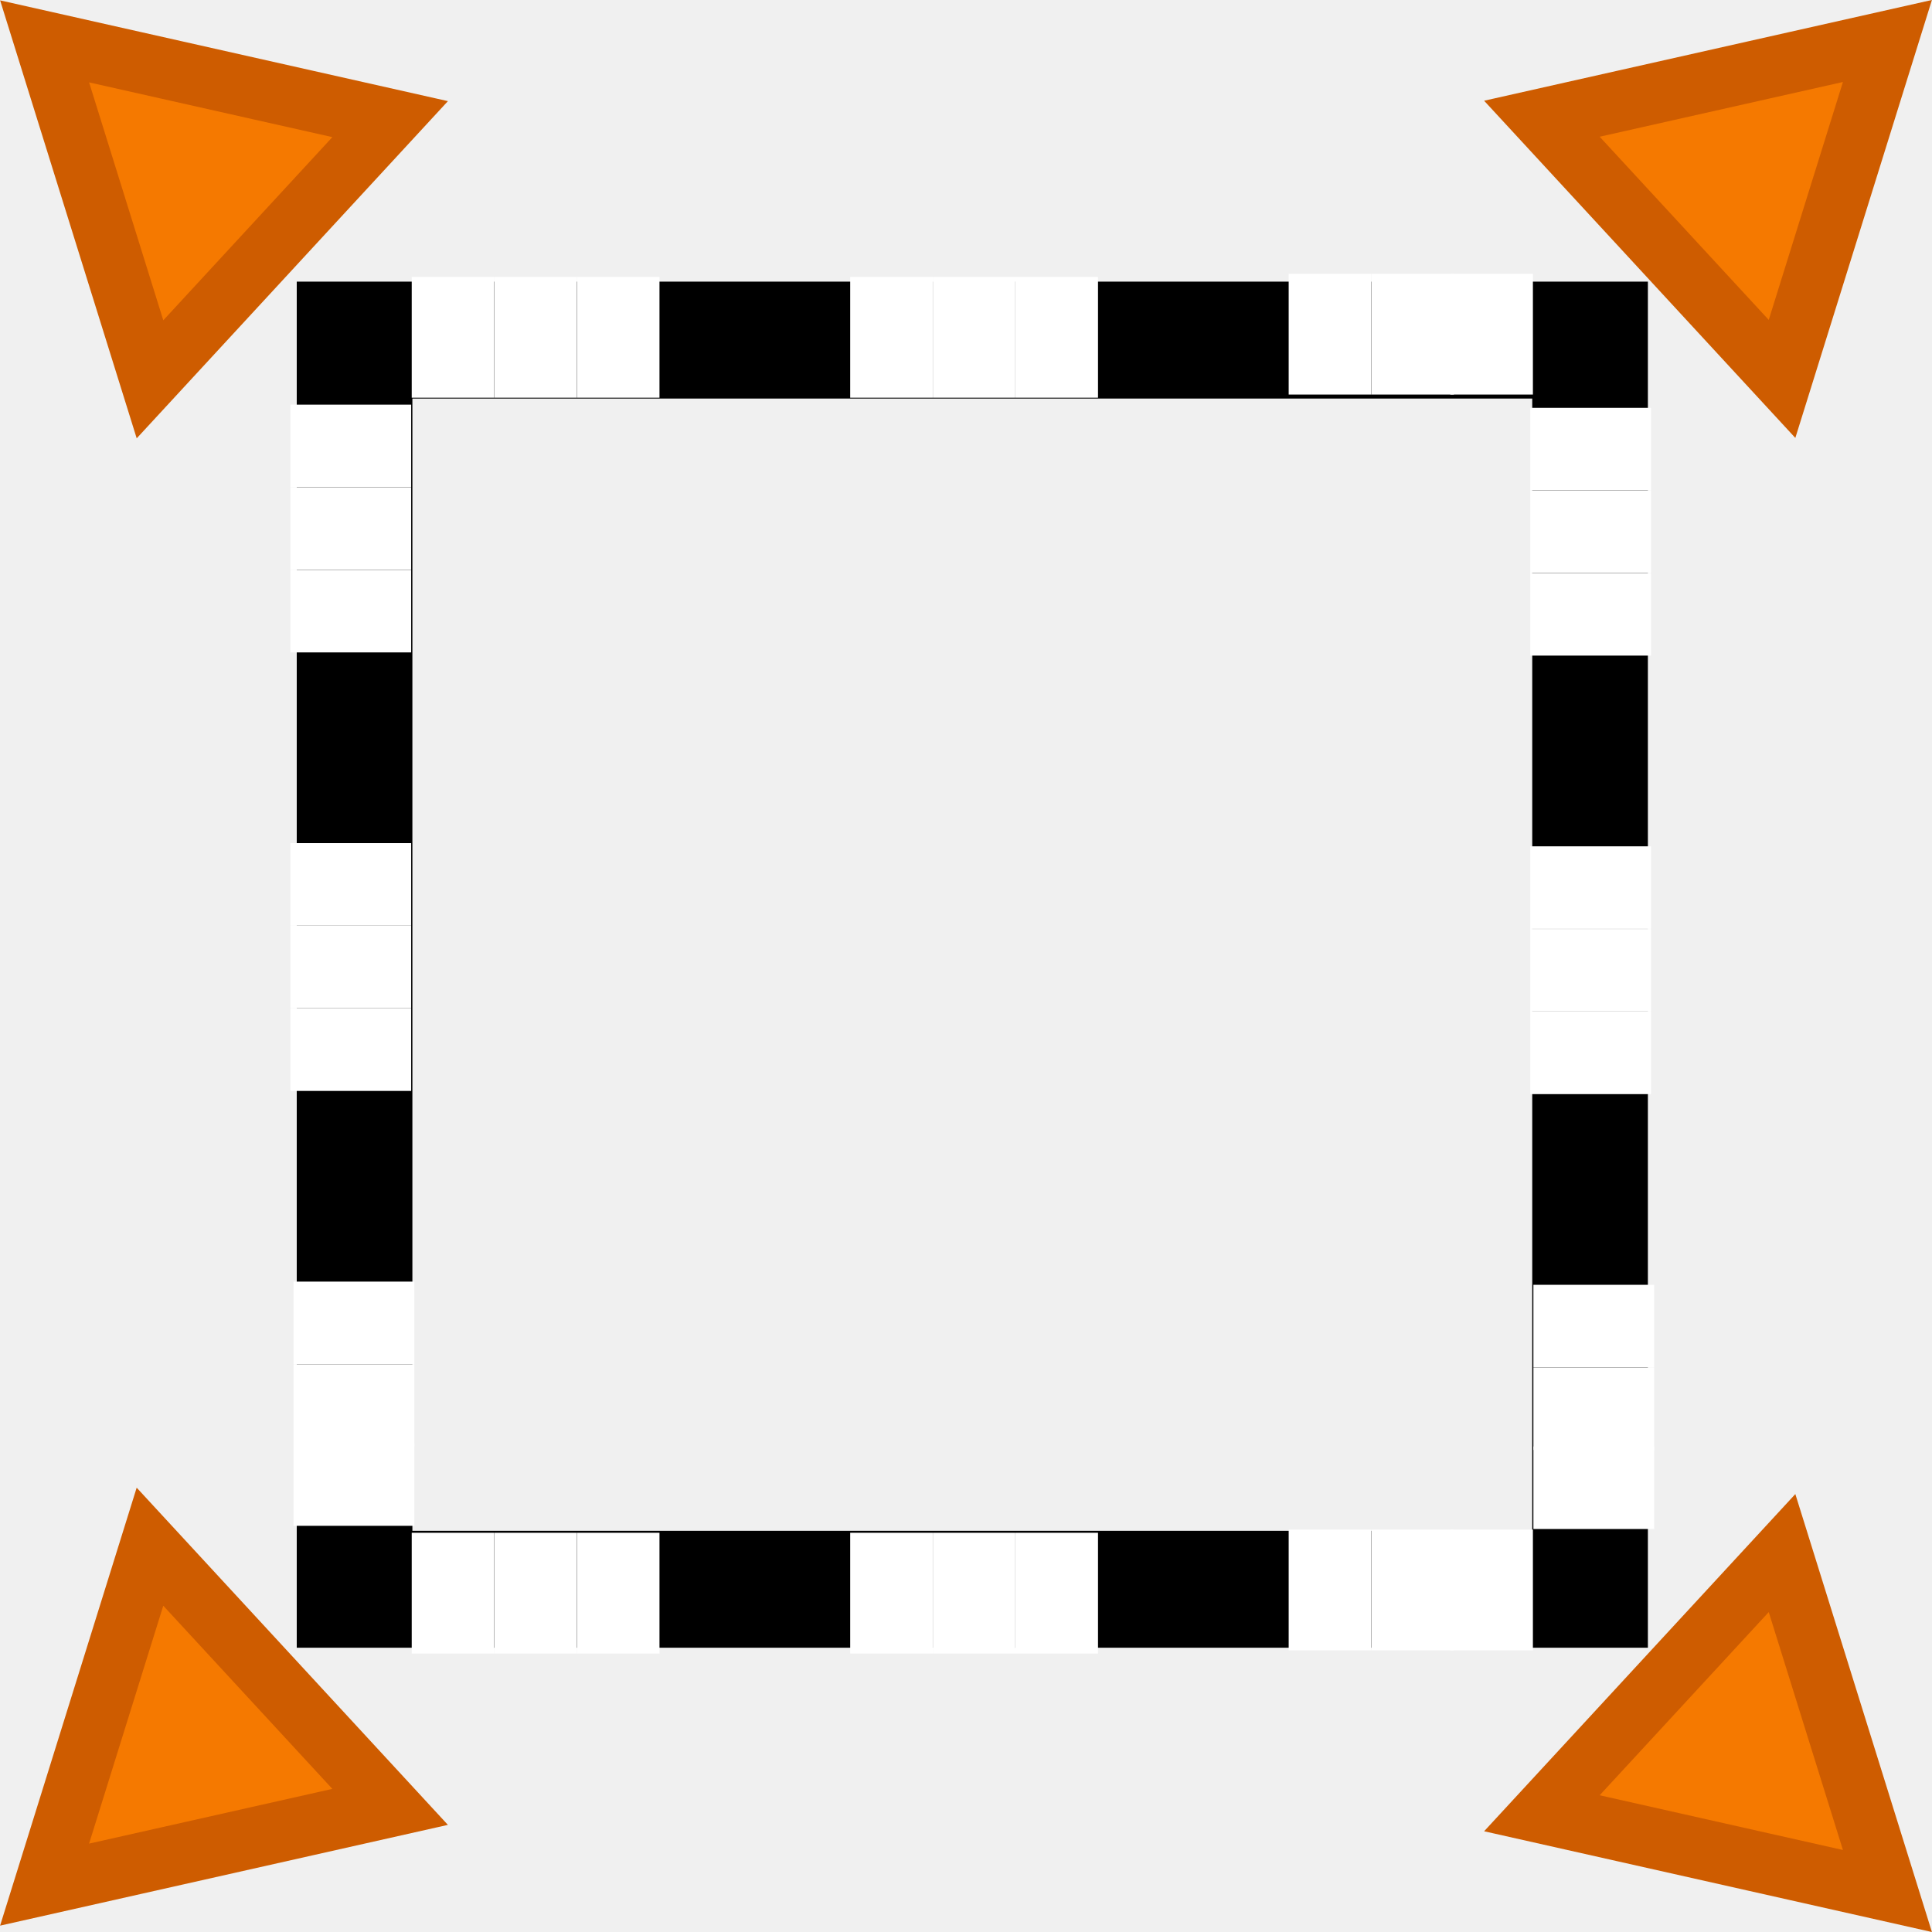
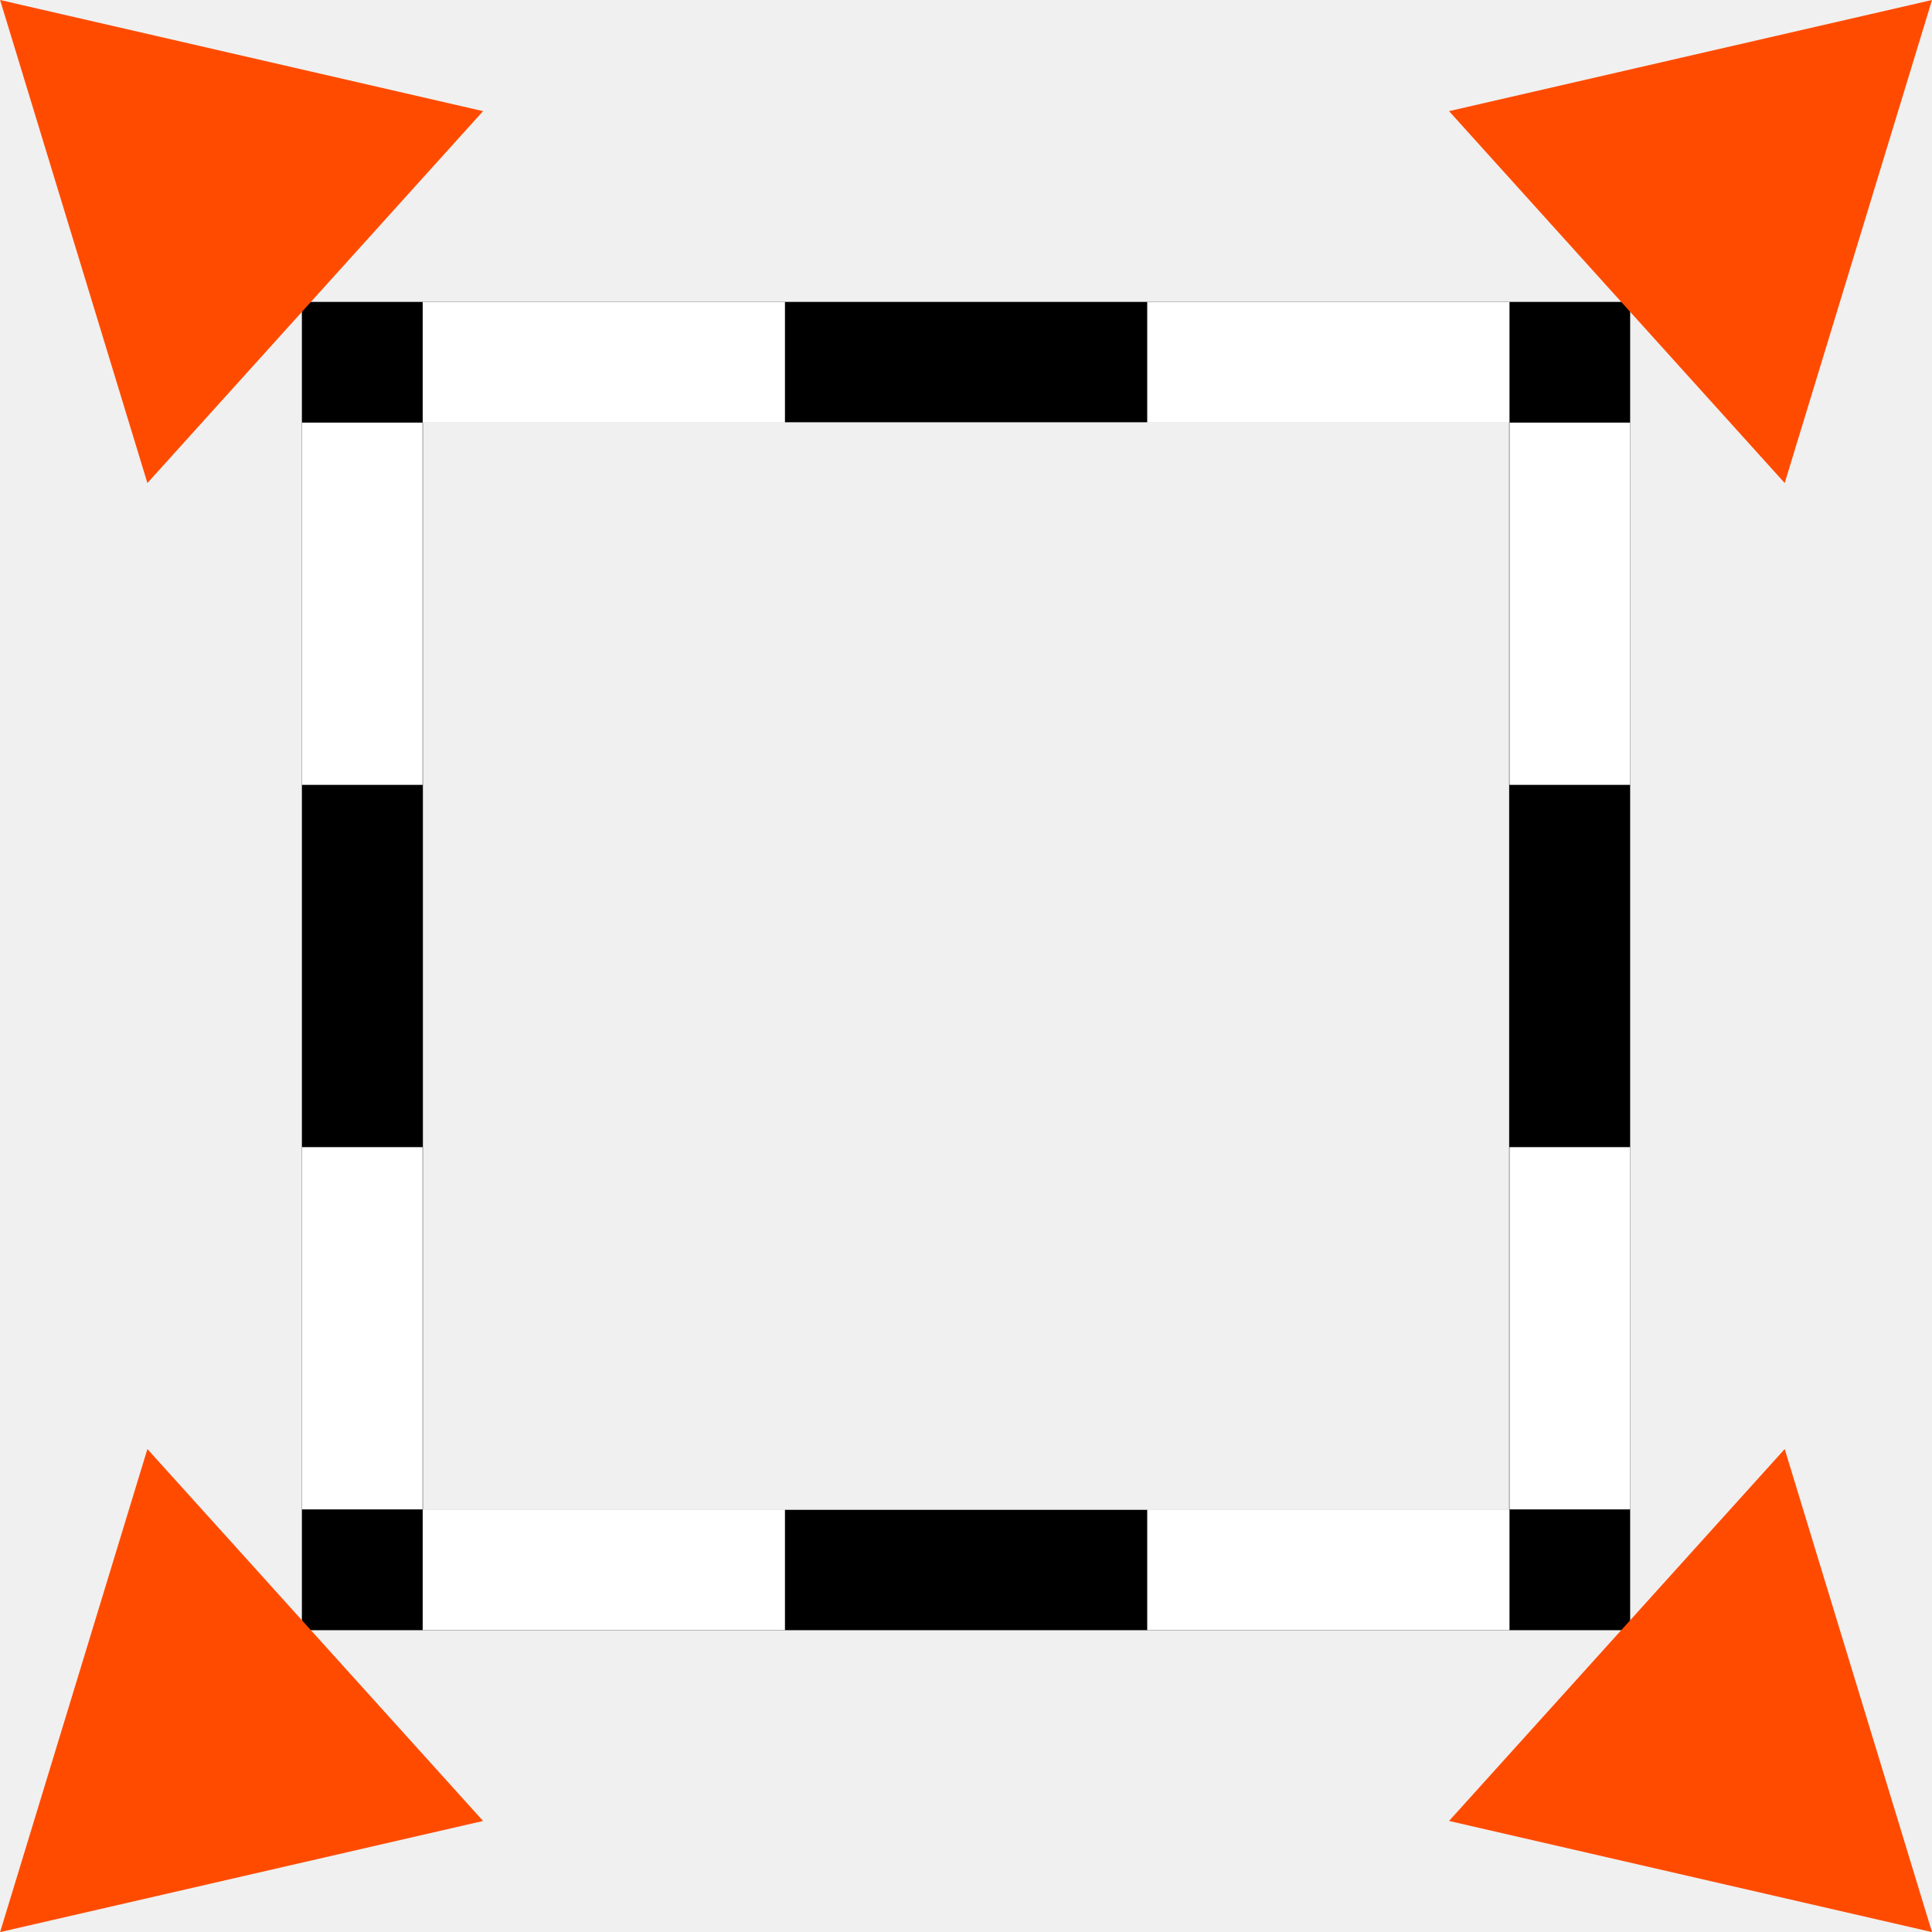
- <svg xmlns="http://www.w3.org/2000/svg" xmlns:ns1="http://www.openswatchbook.org/uri/2009/osb" version="1.1" width="16" height="16" id="svg2" viewBox="0 0 16 16">
-   <defs id="defs7386">
-     <linearGradient gradientTransform="matrix(0,-735328.32,170712.69,0,2464326300,577972450)" ns1:paint="solid" id="linearGradient19282">
-       <stop stop-color="#b4b4b4" id="stop19284" />
-     </linearGradient>
-     <linearGradient ns1:paint="gradient" x1="231.55" x2="320.7" gradientUnits="userSpaceOnUse" id="linearGradient6057" gradientTransform="matrix(0.01502614,0,0,0.01468232,2.968613,1037.326)">
-       <stop stop-color="#a11f7c" id="stop6053" />
-       <stop stop-opacity="0.984" stop-color="#541f31" offset="1" id="stop6055" />
-     </linearGradient>
-     <linearGradient ns1:paint="solid" id="linearGradient5487">
-       <stop id="stop5485" offset="0" style="stop-color:#888a85;stop-opacity:1;" />
-     </linearGradient>
-   </defs>
-   <g style="display:inline" transform="translate(-169.6925,-283.4715)" id="stock">
-     <g id="gimp-selection-grow" transform="matrix(2.181818,0,0,2.181818,169.6926,283.4716)">
-       <path style="opacity:1;fill:#f57900;fill-opacity:1;stroke:#ce5c00;stroke-width:0.47;stroke-linecap:round;stroke-linejoin:miter;stroke-miterlimit:4;stroke-dasharray:none;stroke-opacity:1" id="path3943-3-3-9-4" d="m 2.574,1044.909 -1.829,-2.054 2.693,-0.557 z" transform="matrix(0.4452908,0.20161,-0.2017603,0.4449591,210.2443,-464.021)" />
-       <path style="opacity:1;fill:#f57900;fill-opacity:1;stroke:#ce5c00;stroke-width:0.47;stroke-linecap:round;stroke-linejoin:miter;stroke-miterlimit:4;stroke-dasharray:none;stroke-opacity:1" id="path3943-3-3-9-1-6" d="m 2.574,1044.909 -1.829,-2.054 2.693,-0.557 z" transform="matrix(-0.4452908,0.20161,0.2017603,0.4449591,-202.9109,-464.0225)" />
-       <path style="opacity:1;fill:#f57900;fill-opacity:1;stroke:#ce5c00;stroke-width:0.47;stroke-linecap:round;stroke-linejoin:miter;stroke-miterlimit:4;stroke-dasharray:none;stroke-opacity:1" id="path3943-3-3-9-2-7" d="m 2.574,1044.909 -1.829,-2.054 2.693,-0.557 z" transform="matrix(0.4452908,-0.20161,-0.2017603,-0.4449591,210.2442,471.3315)" />
-       <path style="opacity:1;fill:#f57900;fill-opacity:1;stroke:#ce5c00;stroke-width:0.47;stroke-linecap:round;stroke-linejoin:miter;stroke-miterlimit:4;stroke-dasharray:none;stroke-opacity:1" id="path3943-3-3-9-1-5-0" d="m 2.574,1044.909 -1.829,-2.054 2.693,-0.557 z" transform="matrix(-0.4452908,-0.20161,0.2017603,-0.4449591,-202.9109,471.3557)" />
-       <g id="g10195-2" transform="matrix(0.3126398,0,0,0.3160982,1.189473,1.132821)">
-         <rect y="0.051" x="-0.088" height="16" width="15.986" id="rect4002-76" style="color:#000000;clip-rule:nonzero;display:inline;overflow:visible;visibility:visible;opacity:0;isolation:auto;mix-blend-mode:normal;color-interpolation:sRGB;color-interpolation-filters:linearRGB;solid-color:#000000;solid-opacity:1;fill:#ffffff;fill-opacity:1;fill-rule:nonzero;stroke:none;stroke-width:0.426;stroke-linecap:round;stroke-linejoin:miter;stroke-miterlimit:4;stroke-dasharray:none;stroke-dashoffset:0;stroke-opacity:1;color-rendering:auto;image-rendering:auto;shape-rendering:auto;text-rendering:auto;enable-background:accumulate" />
-         <path id="rect4014-3-01" d="m 0.5,0.5 15,0 0,15 -15,0 z" style="opacity:1;fill:none;fill-opacity:1;stroke:#000000;stroke-width:1.404;stroke-miterlimit:4;stroke-dasharray:none;stroke-opacity:1" />
-         <g transform="matrix(1.003184,0,0,1,0.498408,0)" id="g9982-39">
-           <g id="g4055">
-             <rect style="opacity:1;fill:#ffffff;fill-opacity:1;stroke:none;stroke-width:0.536;stroke-miterlimit:4;stroke-dasharray:none;stroke-opacity:1" id="rect4032-37" width="1.002" height="1.45" x="1.194" y="-0.258" transform="matrix(0.996826,0,0,1,-0.496826,0)" />
-             <rect style="opacity:1;fill:#ffffff;fill-opacity:1;stroke:none;stroke-width:0.536;stroke-miterlimit:4;stroke-dasharray:none;stroke-opacity:1" id="rect4032-5-93" width="1.002" height="1.45" x="2.197" y="-0.258" transform="matrix(0.996826,0,0,1,-0.496826,0)" />
-             <rect style="opacity:1;fill:#ffffff;fill-opacity:1;stroke:none;stroke-width:0.536;stroke-miterlimit:4;stroke-dasharray:none;stroke-opacity:1" id="rect4032-8-75" width="1.002" height="1.45" x="3.2" y="-0.258" transform="matrix(0.996826,0,0,1,-0.496826,0)" />
-             <rect style="opacity:1;fill:#ffffff;fill-opacity:1;stroke:none;stroke-width:0.536;stroke-miterlimit:4;stroke-dasharray:none;stroke-opacity:1" id="rect4032-5-5-48" width="1.002" height="1.45" x="11.841" y="-0.296" transform="matrix(0.996826,0,0,1,-0.496826,0)" />
-             <rect style="opacity:1;fill:#ffffff;fill-opacity:1;stroke:none;stroke-width:0.536;stroke-miterlimit:4;stroke-dasharray:none;stroke-opacity:1" id="rect4032-8-9-68" width="1.002" height="1.45" x="12.844" y="-0.296" transform="matrix(0.996826,0,0,1,-0.496826,0)" />
-             <rect style="opacity:1;fill:#ffffff;fill-opacity:1;stroke:none;stroke-width:0.536;stroke-miterlimit:4;stroke-dasharray:none;stroke-opacity:1" id="rect4032-8-9-5-09" width="1.002" height="1.45" x="13.804" y="-0.296" transform="matrix(0.996826,0,0,1,-0.496826,0)" />
-             <rect y="-0.258" x="7" height="1.45" width="0.999" id="rect4032-1-40" style="opacity:1;fill:#ffffff;fill-opacity:1;stroke:none;stroke-width:0.535;stroke-miterlimit:4;stroke-dasharray:none;stroke-opacity:1" />
-             <rect y="-0.258" x="8" height="1.45" width="0.999" id="rect4032-1-8-4" style="opacity:1;fill:#ffffff;fill-opacity:1;stroke:none;stroke-width:0.535;stroke-miterlimit:4;stroke-dasharray:none;stroke-opacity:1" />
-             <rect y="-0.258" x="6" height="1.45" width="0.999" id="rect4032-1-1-99" style="opacity:1;fill:#ffffff;fill-opacity:1;stroke:none;stroke-width:0.535;stroke-miterlimit:4;stroke-dasharray:none;stroke-opacity:1" />
-           </g>
-         </g>
-         <g transform="matrix(0,1.003184,-1,0,1,0.498408)" id="g9982-2-8" />
-         <g transform="matrix(0,1.003184,-1,0,16,0.4984079)" id="g9982-1-1" />
-         <g transform="matrix(1.003184,0,0,1,0.4984079,15)" id="g9982-5-3" />
+ <svg xmlns="http://www.w3.org/2000/svg" width="16" height="16" viewBox="0 0 7.333 7.333" id="svg2" version="1.1">
+   <defs id="defs4" />
+   <g id="g4275">
+     <g transform="matrix(0.3072011,0,0,0.3055695,1.222506,1.222132)" id="g10195">
+       <rect style="color:#000000;clip-rule:nonzero;display:inline;overflow:visible;visibility:visible;opacity:0;isolation:auto;mix-blend-mode:normal;color-interpolation:sRGB;color-interpolation-filters:linearRGB;solid-color:#000000;solid-opacity:1;fill:#ffffff;fill-opacity:1;fill-rule:nonzero;stroke:none;stroke-width:0.426;stroke-linecap:round;stroke-linejoin:miter;stroke-miterlimit:4;stroke-dasharray:none;stroke-dashoffset:0;stroke-opacity:1;color-rendering:auto;image-rendering:auto;shape-rendering:auto;text-rendering:auto;enable-background:accumulate" id="rect4002" width="15.986" height="16" x="-0.088" y="0.051" />
+       <path style="opacity:1;fill:none;fill-opacity:1;stroke:#000000;stroke-width:1.495;stroke-miterlimit:4;stroke-dasharray:none;stroke-opacity:1" d="M 0.498,0.498 H 15.414 V 15.502 H 0.498 Z" id="rect4014-3" />
+       <g id="g9982" transform="matrix(1.003184,0,0,1,0.498408,0)">
+         <g id="g4055" />
      </g>
-       <g transform="matrix(0,0.3136353,-0.3160982,0,1.4791,1.318426)" id="g9982-51">
-         <g id="g4055-4">
-           <rect style="opacity:1;fill:#ffffff;fill-opacity:1;stroke:none;stroke-width:0.536;stroke-miterlimit:4;stroke-dasharray:none;stroke-opacity:1" id="rect4032-3-5" width="1.002" height="1.45" x="1.194" y="-0.258" transform="matrix(0.996826,0,0,1,-0.496826,0)" />
-           <rect style="opacity:1;fill:#ffffff;fill-opacity:1;stroke:none;stroke-width:0.536;stroke-miterlimit:4;stroke-dasharray:none;stroke-opacity:1" id="rect4032-5-0-91" width="1.002" height="1.45" x="2.197" y="-0.258" transform="matrix(0.996826,0,0,1,-0.496826,0)" />
-           <rect style="opacity:1;fill:#ffffff;fill-opacity:1;stroke:none;stroke-width:0.536;stroke-miterlimit:4;stroke-dasharray:none;stroke-opacity:1" id="rect4032-8-4-51" width="1.002" height="1.45" x="3.2" y="-0.258" transform="matrix(0.996826,0,0,1,-0.496826,0)" />
-           <rect style="opacity:1;fill:#ffffff;fill-opacity:1;stroke:none;stroke-width:0.536;stroke-miterlimit:4;stroke-dasharray:none;stroke-opacity:1" id="rect4032-5-5-3" width="1.002" height="1.45" x="11.841" y="-0.296" transform="matrix(0.996826,0,0,1,-0.496826,0)" />
-           <rect style="opacity:1;fill:#ffffff;fill-opacity:1;stroke:none;stroke-width:0.536;stroke-miterlimit:4;stroke-dasharray:none;stroke-opacity:1" id="rect4032-8-9-4" width="1.002" height="1.45" x="12.844" y="-0.296" transform="matrix(0.996826,0,0,1,-0.496826,0)" />
-           <rect style="opacity:1;fill:#ffffff;fill-opacity:1;stroke:none;stroke-width:0.536;stroke-miterlimit:4;stroke-dasharray:none;stroke-opacity:1" id="rect4032-8-9-5-0-0" width="1.002" height="1.45" x="13.804" y="-0.296" transform="matrix(0.996826,0,0,1,-0.496826,0)" />
-           <rect y="-0.258" x="7" height="1.45" width="0.999" id="rect4032-1-9-33" style="opacity:1;fill:#ffffff;fill-opacity:1;stroke:none;stroke-width:0.535;stroke-miterlimit:4;stroke-dasharray:none;stroke-opacity:1" />
-           <rect y="-0.258" x="8" height="1.45" width="0.999" id="rect4032-1-8-2-1" style="opacity:1;fill:#ffffff;fill-opacity:1;stroke:none;stroke-width:0.535;stroke-miterlimit:4;stroke-dasharray:none;stroke-opacity:1" />
-           <rect y="-0.258" x="6" height="1.45" width="0.999" id="rect4032-1-1-3-6" style="opacity:1;fill:#ffffff;fill-opacity:1;stroke:none;stroke-width:0.535;stroke-miterlimit:4;stroke-dasharray:none;stroke-opacity:1" />
-         </g>
-       </g>
-       <g transform="matrix(0,0.3136353,-0.3160982,0,6.185106,1.330555)" id="g9982-15">
-         <g id="g4055-9">
-           <rect style="opacity:1;fill:#ffffff;fill-opacity:1;stroke:none;stroke-width:0.536;stroke-miterlimit:4;stroke-dasharray:none;stroke-opacity:1" id="rect4032-14" width="1.002" height="1.45" x="1.194" y="-0.258" transform="matrix(0.996826,0,0,1,-0.496826,0)" />
-           <rect style="opacity:1;fill:#ffffff;fill-opacity:1;stroke:none;stroke-width:0.536;stroke-miterlimit:4;stroke-dasharray:none;stroke-opacity:1" id="rect4032-5-01" width="1.002" height="1.45" x="2.197" y="-0.258" transform="matrix(0.996826,0,0,1,-0.496826,0)" />
-           <rect style="opacity:1;fill:#ffffff;fill-opacity:1;stroke:none;stroke-width:0.536;stroke-miterlimit:4;stroke-dasharray:none;stroke-opacity:1" id="rect4032-8-2" width="1.002" height="1.45" x="3.2" y="-0.258" transform="matrix(0.996826,0,0,1,-0.496826,0)" />
-           <rect style="opacity:1;fill:#ffffff;fill-opacity:1;stroke:none;stroke-width:0.536;stroke-miterlimit:4;stroke-dasharray:none;stroke-opacity:1" id="rect4032-5-5-0-47" width="1.002" height="1.45" x="11.841" y="-0.296" transform="matrix(0.996826,0,0,1,-0.496826,0)" />
-           <rect style="opacity:1;fill:#ffffff;fill-opacity:1;stroke:none;stroke-width:0.536;stroke-miterlimit:4;stroke-dasharray:none;stroke-opacity:1" id="rect4032-8-9-59" width="1.002" height="1.45" x="12.844" y="-0.296" transform="matrix(0.996826,0,0,1,-0.496826,0)" />
-           <rect style="opacity:1;fill:#ffffff;fill-opacity:1;stroke:none;stroke-width:0.536;stroke-miterlimit:4;stroke-dasharray:none;stroke-opacity:1" id="rect4032-8-9-5-03" width="1.002" height="1.45" x="13.804" y="-0.296" transform="matrix(0.996826,0,0,1,-0.496826,0)" />
-           <rect y="-0.258" x="7" height="1.45" width="0.999" id="rect4032-1-4-6" style="opacity:1;fill:#ffffff;fill-opacity:1;stroke:none;stroke-width:0.535;stroke-miterlimit:4;stroke-dasharray:none;stroke-opacity:1" />
-           <rect y="-0.258" x="8" height="1.45" width="0.999" id="rect4032-1-8-0-3" style="opacity:1;fill:#ffffff;fill-opacity:1;stroke:none;stroke-width:0.535;stroke-miterlimit:4;stroke-dasharray:none;stroke-opacity:1" />
-           <rect y="-0.258" x="6" height="1.45" width="0.999" id="rect4032-1-1-0-0" style="opacity:1;fill:#ffffff;fill-opacity:1;stroke:none;stroke-width:0.535;stroke-miterlimit:4;stroke-dasharray:none;stroke-opacity:1" />
-         </g>
-       </g>
-       <g transform="matrix(0.3136353,0,0,0.3160982,1.345295,5.899471)" id="g9982-3">
-         <g id="g4055-8">
-           <rect style="opacity:1;fill:#ffffff;fill-opacity:1;stroke:none;stroke-width:0.536;stroke-miterlimit:4;stroke-dasharray:none;stroke-opacity:1" id="rect4032-2-3" width="1.002" height="1.45" x="1.194" y="-0.258" transform="matrix(0.996826,0,0,1,-0.496826,0)" />
-           <rect style="opacity:1;fill:#ffffff;fill-opacity:1;stroke:none;stroke-width:0.536;stroke-miterlimit:4;stroke-dasharray:none;stroke-opacity:1" id="rect4032-5-8-1" width="1.002" height="1.45" x="2.197" y="-0.258" transform="matrix(0.996826,0,0,1,-0.496826,0)" />
-           <rect style="opacity:1;fill:#ffffff;fill-opacity:1;stroke:none;stroke-width:0.536;stroke-miterlimit:4;stroke-dasharray:none;stroke-opacity:1" id="rect4032-8-0-6" width="1.002" height="1.45" x="3.2" y="-0.258" transform="matrix(0.996826,0,0,1,-0.496826,0)" />
-           <rect style="opacity:1;fill:#ffffff;fill-opacity:1;stroke:none;stroke-width:0.536;stroke-miterlimit:4;stroke-dasharray:none;stroke-opacity:1" id="rect4032-5-5-6-2" width="1.002" height="1.45" x="11.841" y="-0.296" transform="matrix(0.996826,0,0,1,-0.496826,0)" />
-           <rect style="opacity:1;fill:#ffffff;fill-opacity:1;stroke:none;stroke-width:0.536;stroke-miterlimit:4;stroke-dasharray:none;stroke-opacity:1" id="rect4032-8-9-3-7" width="1.002" height="1.45" x="12.844" y="-0.296" transform="matrix(0.996826,0,0,1,-0.496826,0)" />
-           <rect style="opacity:1;fill:#ffffff;fill-opacity:1;stroke:none;stroke-width:0.536;stroke-miterlimit:4;stroke-dasharray:none;stroke-opacity:1" id="rect4032-8-9-5-02" width="1.002" height="1.45" x="13.804" y="-0.296" transform="matrix(0.996826,0,0,1,-0.496826,0)" />
-           <rect y="-0.258" x="7" height="1.45" width="0.999" id="rect4032-1-94" style="opacity:1;fill:#ffffff;fill-opacity:1;stroke:none;stroke-width:0.535;stroke-miterlimit:4;stroke-dasharray:none;stroke-opacity:1" />
-           <rect y="-0.258" x="8" height="1.45" width="0.999" id="rect4032-1-8-5-7" style="opacity:1;fill:#ffffff;fill-opacity:1;stroke:none;stroke-width:0.535;stroke-miterlimit:4;stroke-dasharray:none;stroke-opacity:1" />
-           <rect y="-0.258" x="6" height="1.45" width="0.999" id="rect4032-1-1-8" style="opacity:1;fill:#ffffff;fill-opacity:1;stroke:none;stroke-width:0.535;stroke-miterlimit:4;stroke-dasharray:none;stroke-opacity:1" />
-         </g>
-       </g>
+       <g id="g9982-2" transform="matrix(0,1.003184,-1,0,1,0.498408)" />
+       <g id="g9982-1" transform="matrix(0,1.003184,-1,0,16,0.4984079)" />
+       <g id="g9982-5" transform="matrix(1.003184,0,0,1,0.4984079,15)" />
+     </g>
+     <path style="opacity:1;fill:#ff4b00;fill-opacity:1;stroke:none;stroke-width:0.47;stroke-linecap:round;stroke-linejoin:miter;stroke-miterlimit:4;stroke-dasharray:none;stroke-opacity:1" id="path3943-3-3-9-9" d="m 2.574,1044.909 -1.829,-2.054 2.693,-0.557 z" transform="matrix(-0.622364,-0.2881657,0.2819918,-0.63599,-286.2799,670.7934)" />
+     <path style="opacity:1;fill:#ff4b00;fill-opacity:1;stroke:none;stroke-width:0.47;stroke-linecap:round;stroke-linejoin:miter;stroke-miterlimit:4;stroke-dasharray:none;stroke-opacity:1" id="path3943-3-3-9-6" d="m 2.574,1044.909 -1.829,-2.054 2.693,-0.557 z" transform="matrix(-0.622364,0.2881657,0.2819918,0.63599,-286.2799,-663.46)" />
+     <path style="opacity:1;fill:#ff4b00;fill-opacity:1;stroke:none;stroke-width:0.47;stroke-linecap:round;stroke-linejoin:miter;stroke-miterlimit:4;stroke-dasharray:none;stroke-opacity:1" id="path3943-3-3-9-9-2" d="m 2.574,1044.909 -1.829,-2.054 2.693,-0.557 z" transform="matrix(0.622364,-0.2881657,-0.2819918,-0.63599,293.6133,670.7934)" />
+     <path style="opacity:1;fill:#ff4b00;fill-opacity:1;stroke:none;stroke-width:0.47;stroke-linecap:round;stroke-linejoin:miter;stroke-miterlimit:4;stroke-dasharray:none;stroke-opacity:1" id="path3943-3-3-9-9-2-5" d="m 2.574,1044.909 -1.829,-2.054 2.693,-0.557 z" transform="matrix(0.622364,0.2881657,-0.2819918,0.63599,293.6133,-663.46)" />
+     <g id="g4417">
+       <rect transform="rotate(90)" y="-1.604" x="1.604" height="0.458" width="1.375" id="rect4032-0-7-2" style="opacity:1;fill:#ffffff;fill-opacity:1;stroke:none;stroke-width:0.353;stroke-miterlimit:4;stroke-dasharray:none;stroke-opacity:1" />
+       <rect transform="rotate(90)" y="-1.604" x="4.354" height="0.458" width="1.375" id="rect4032-0-7-2-7" style="opacity:1;fill:#ffffff;fill-opacity:1;stroke:none;stroke-width:0.353;stroke-miterlimit:4;stroke-dasharray:none;stroke-opacity:1" />
+     </g>
+     <g transform="translate(4.583333)" id="g4417-2">
+       <rect transform="rotate(90)" y="-1.604" x="1.604" height="0.458" width="1.375" id="rect4032-0-7-2-6" style="opacity:1;fill:#ffffff;fill-opacity:1;stroke:none;stroke-width:0.353;stroke-miterlimit:4;stroke-dasharray:none;stroke-opacity:1" />
+       <rect transform="rotate(90)" y="-1.604" x="4.354" height="0.458" width="1.375" id="rect4032-0-7-2-7-3" style="opacity:1;fill:#ffffff;fill-opacity:1;stroke:none;stroke-width:0.353;stroke-miterlimit:4;stroke-dasharray:none;stroke-opacity:1" />
+     </g>
+     <g transform="rotate(90,1.375,5.958333)" id="g4417-0">
+       <rect transform="rotate(90)" y="-1.604" x="1.604" height="0.458" width="1.375" id="rect4032-0-7-2-63" style="opacity:1;fill:#ffffff;fill-opacity:1;stroke:none;stroke-width:0.353;stroke-miterlimit:4;stroke-dasharray:none;stroke-opacity:1" />
+       <rect transform="rotate(90)" y="-1.604" x="4.354" height="0.458" width="1.375" id="rect4032-0-7-2-7-7" style="opacity:1;fill:#ffffff;fill-opacity:1;stroke:none;stroke-width:0.353;stroke-miterlimit:4;stroke-dasharray:none;stroke-opacity:1" />
+     </g>
+     <g transform="rotate(90,3.666667,3.666667)" id="g4417-0-7">
+       <rect transform="rotate(90)" y="-1.604" x="1.604" height="0.458" width="1.375" id="rect4032-0-7-2-63-1" style="opacity:1;fill:#ffffff;fill-opacity:1;stroke:none;stroke-width:0.353;stroke-miterlimit:4;stroke-dasharray:none;stroke-opacity:1" />
+       <rect transform="rotate(90)" y="-1.604" x="4.354" height="0.458" width="1.375" id="rect4032-0-7-2-7-7-8" style="opacity:1;fill:#ffffff;fill-opacity:1;stroke:none;stroke-width:0.353;stroke-miterlimit:4;stroke-dasharray:none;stroke-opacity:1" />
    </g>
  </g>
</svg>
